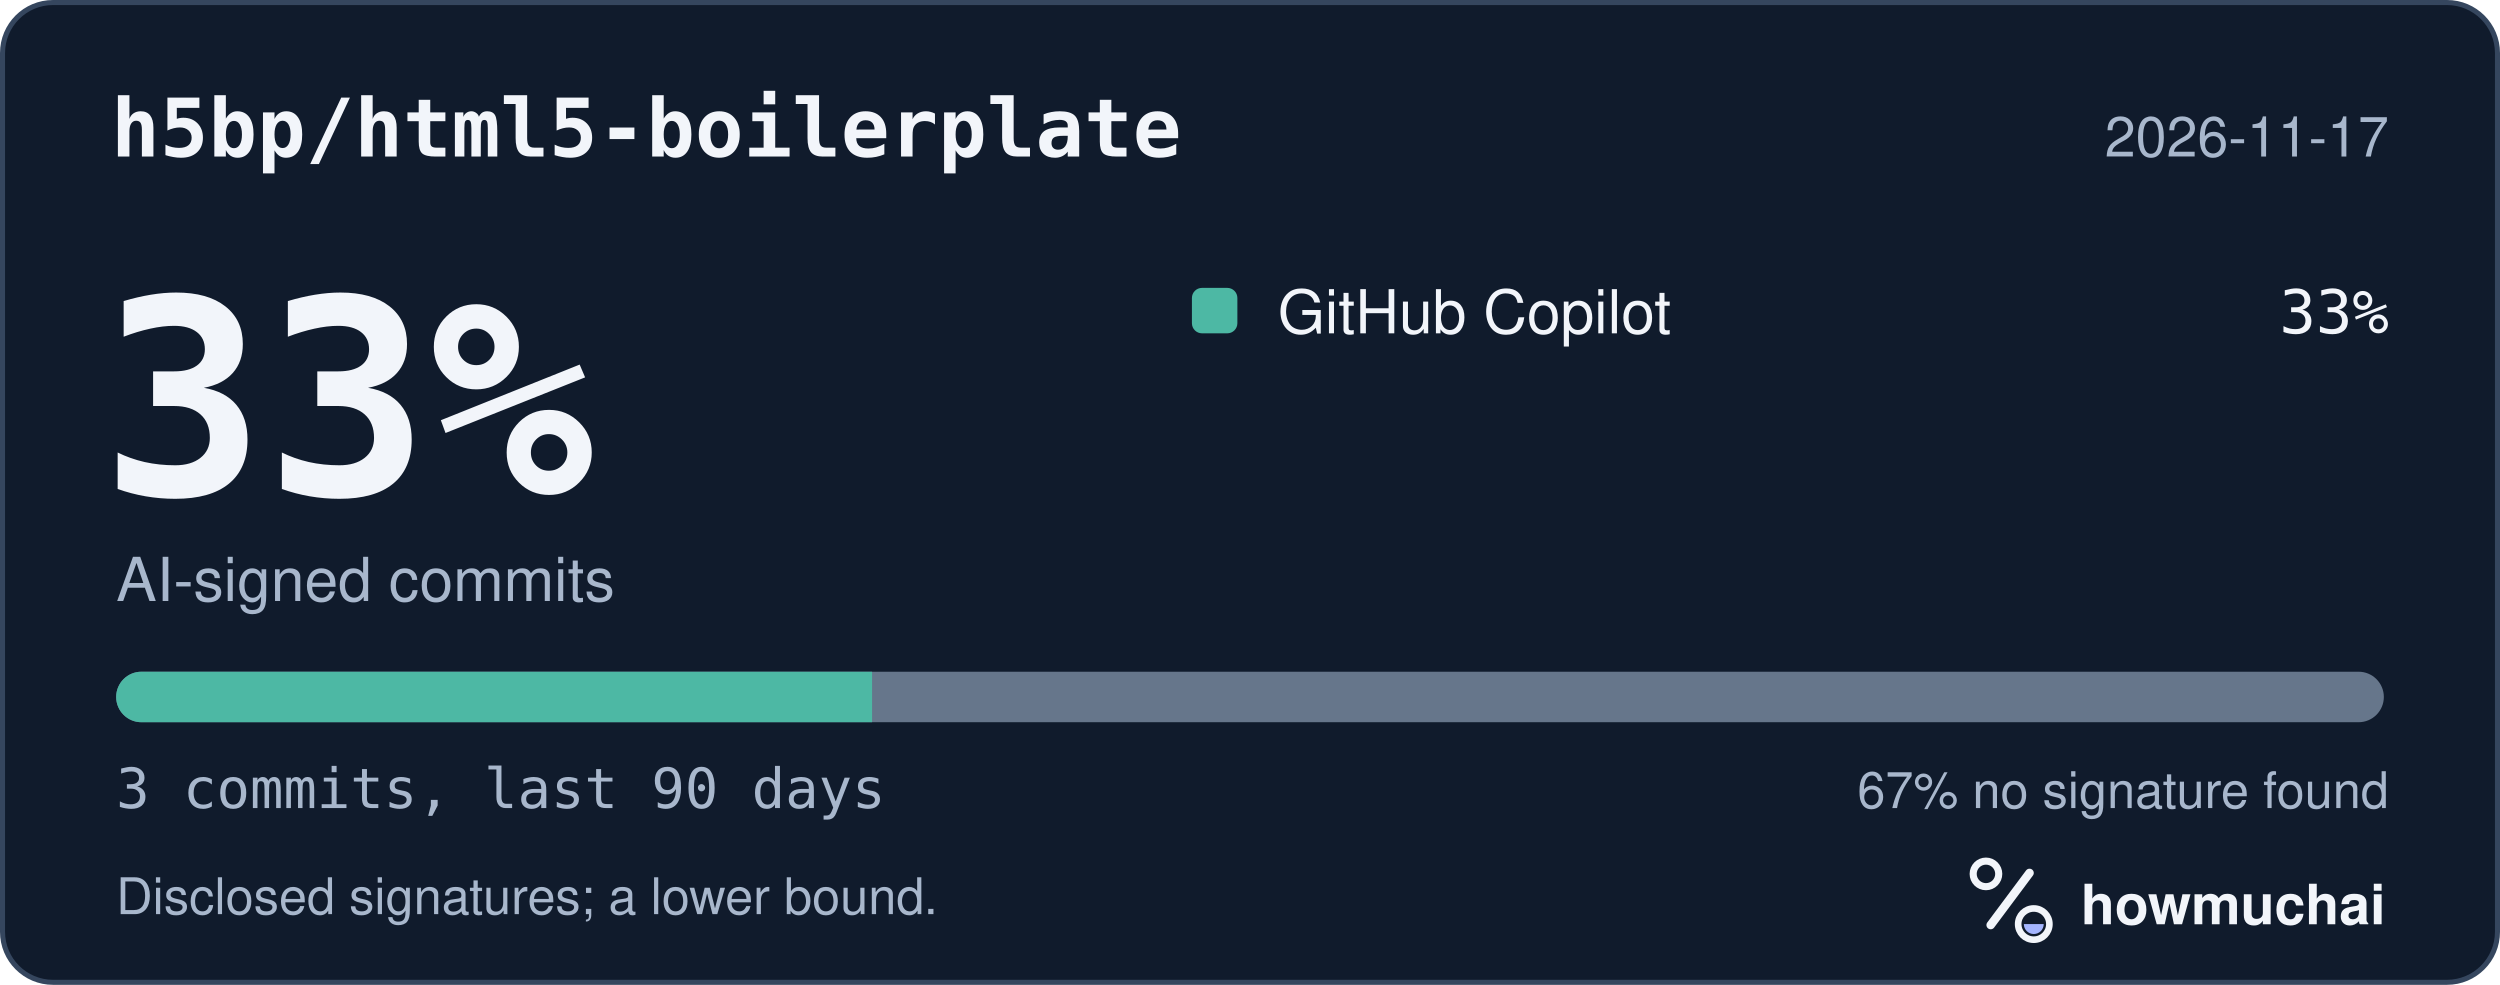
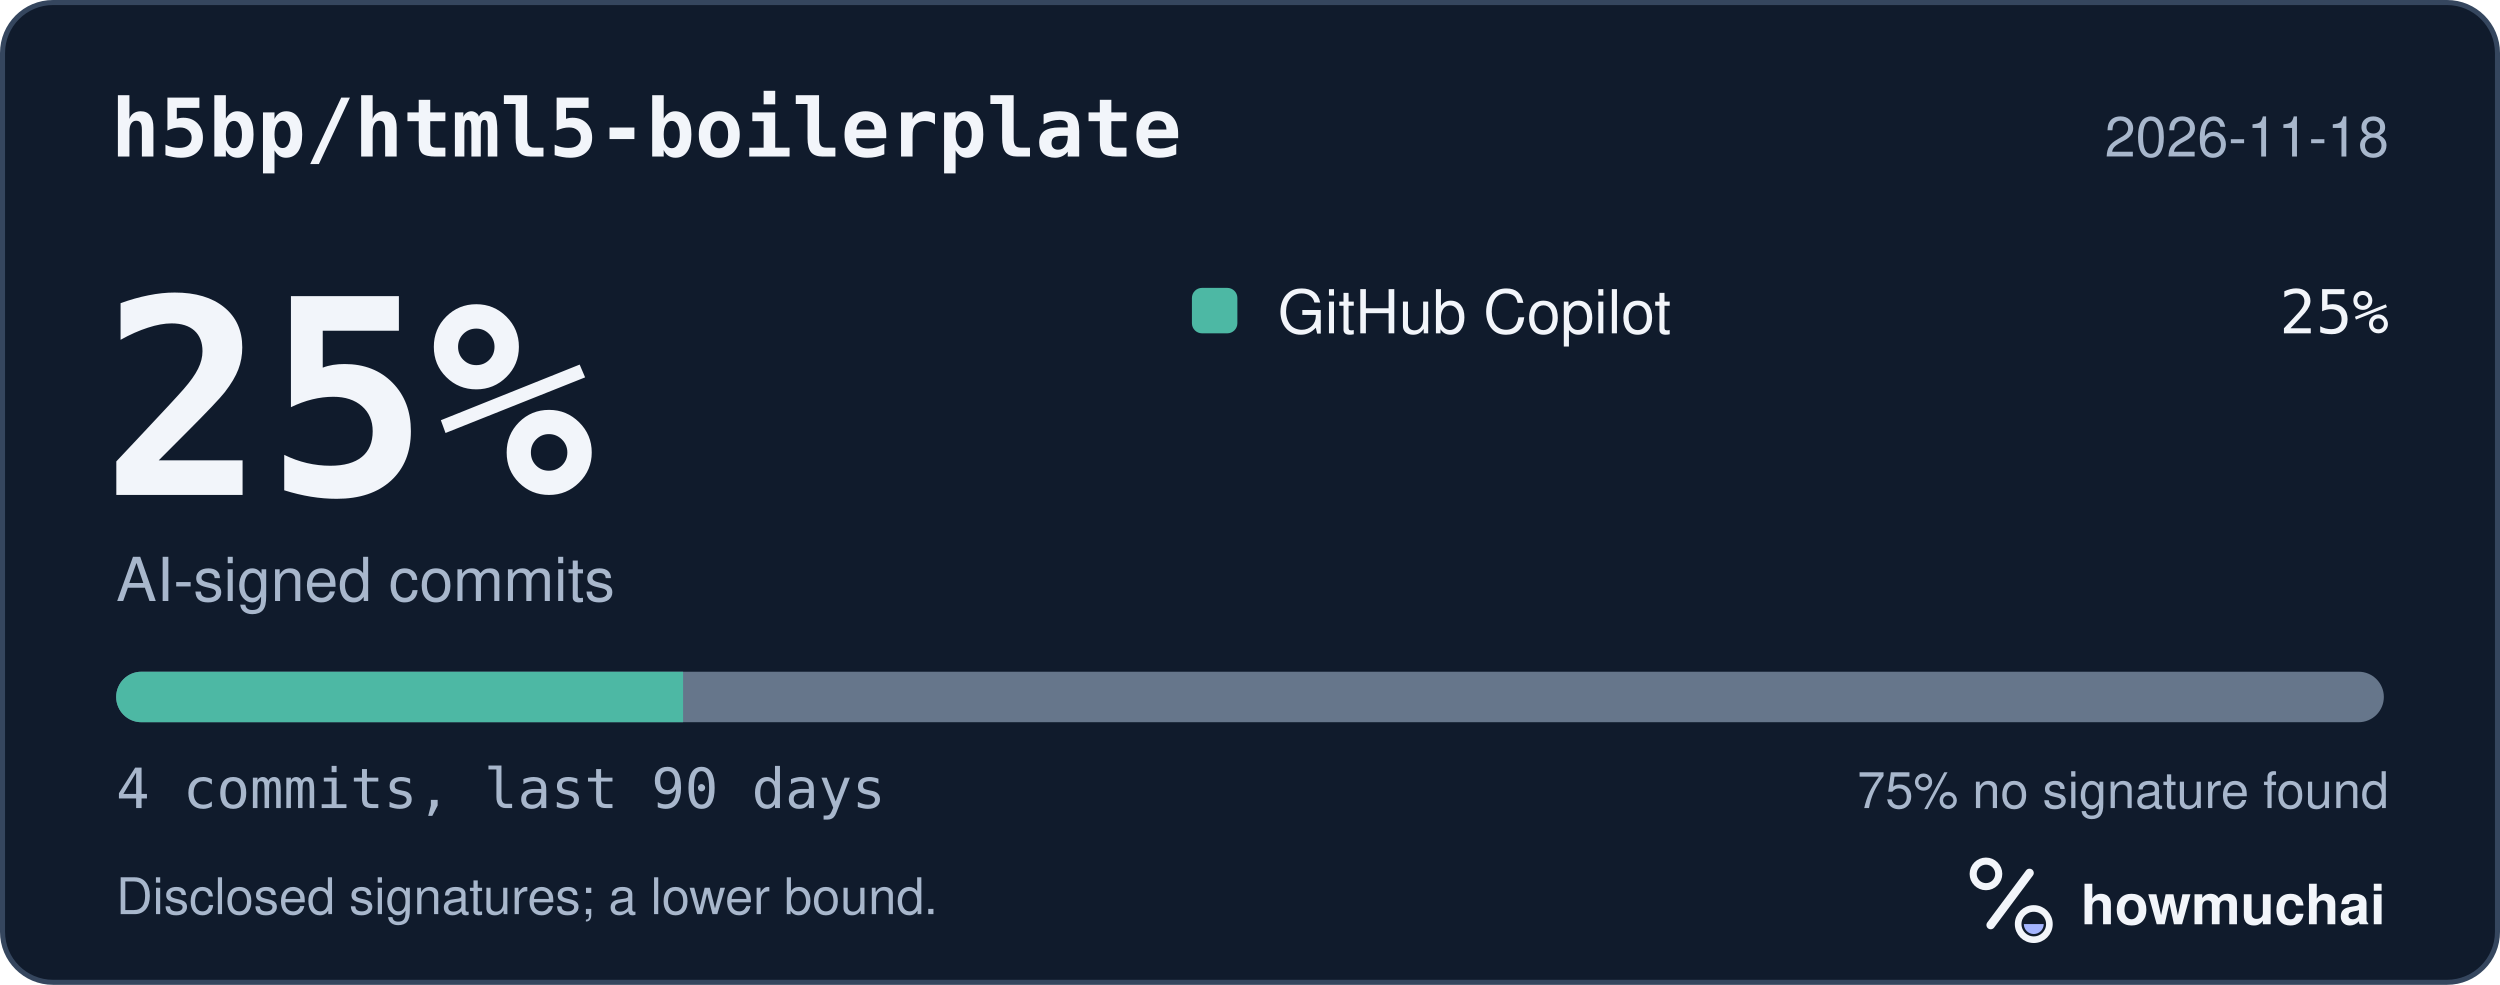
<svg xmlns="http://www.w3.org/2000/svg" width="495" height="195" viewBox="0 0 495 195" role="img" aria-labelledby="hm-t hm-d">
  <rect x="0.5" y="0.5" width="494" height="194" rx="10" fill="#101B2C" stroke="#35465E" />
  <text x="22" y="31" fill="#F2F5FA" font-family="ui-monospace, SF Mono, Menlo, Consolas, IBM Plex Mono, monospace" font-size="16" font-weight="600">h5bp/html5-boilerplate</text>
-   <text x="473" y="31" fill="#A8B7CC" font-family="-apple-system, BlinkMacSystemFont, Segoe UI, Helvetica, Arial, Fira Sans, sans-serif" font-size="11" text-anchor="end">2026-11-17</text>
-   <text x="20" y="98" fill="#F2F5FA" font-family="ui-monospace, SF Mono, Menlo, Consolas, IBM Plex Mono, monospace" font-size="54" font-weight="700">33%</text>
+   <text x="473" y="31" fill="#A8B7CC" font-family="-apple-system, BlinkMacSystemFont, Segoe UI, Helvetica, Arial, Fira Sans, sans-serif" font-size="11" text-anchor="end">2026-11-18</text>
+   <text x="20" y="98" fill="#F2F5FA" font-family="ui-monospace, SF Mono, Menlo, Consolas, IBM Plex Mono, monospace" font-size="54" font-weight="700">25%</text>
  <text x="23" y="119" fill="#A8B7CC" font-family="-apple-system, BlinkMacSystemFont, Segoe UI, Helvetica, Arial, Fira Sans, sans-serif" font-size="12">AI-signed commits</text>
  <rect x="236" y="57" width="9" height="9" rx="2" fill="#4DB8A4" />
  <text x="253" y="66" fill="#F2F5FA" font-family="-apple-system, BlinkMacSystemFont, Segoe UI, Helvetica, Arial, Fira Sans, sans-serif" font-size="12">GitHub Copilot</text>
-   <text x="473" y="66" fill="#F2F5FA" font-family="ui-monospace, SF Mono, Menlo, Consolas, IBM Plex Mono, monospace" font-size="12" text-anchor="end">33%</text>
+   <text x="473" y="66" fill="#F2F5FA" font-family="ui-monospace, SF Mono, Menlo, Consolas, IBM Plex Mono, monospace" font-size="12" text-anchor="end">25%</text>
  <defs>
    <clipPath id="hm-bar">
      <rect x="23" y="133" width="449" height="10" rx="5" />
    </clipPath>
  </defs>
  <rect x="23" y="133" width="449" height="10" rx="5" fill="#66768B" />
  <g clip-path="url(#hm-bar)">
-     <rect x="23.00" y="133" width="149.67" height="10" fill="#4DB8A4" />
+     <rect x="23.00" y="133" width="112.25" height="10" fill="#4DB8A4" />
  </g>
-   <text x="23" y="160" fill="#A8B7CC" font-family="ui-monospace, SF Mono, Menlo, Consolas, IBM Plex Mono, monospace" font-size="11">3 commits, last 90 days</text>
-   <text x="473" y="160" fill="#A8B7CC" font-family="-apple-system, BlinkMacSystemFont, Segoe UI, Helvetica, Arial, Fira Sans, sans-serif" font-size="10" text-anchor="end">67% no signature found</text>
+   <text x="23" y="160" fill="#A8B7CC" font-family="ui-monospace, SF Mono, Menlo, Consolas, IBM Plex Mono, monospace" font-size="11">4 commits, last 90 days</text>
+   <text x="473" y="160" fill="#A8B7CC" font-family="-apple-system, BlinkMacSystemFont, Segoe UI, Helvetica, Arial, Fira Sans, sans-serif" font-size="10" text-anchor="end">75% no signature found</text>
  <text x="23" y="181" fill="#A8B7CC" font-family="-apple-system, BlinkMacSystemFont, Segoe UI, Helvetica, Arial, Fira Sans, sans-serif" font-size="10">Disclosed signatures; a lower bound.</text>
  <g transform="translate(386 166) scale(0.046875)">
    <circle cx="154" cy="150" r="54" fill="none" stroke="#F2F5FA" stroke-width="30" />
    <path d="M174 366 338 146" fill="none" stroke="#F2F5FA" stroke-width="36" stroke-linecap="round" />
    <circle cx="356" cy="362" r="66" fill="none" stroke="#F2F5FA" stroke-width="28" />
    <path d="M314 362a42 42 0 0 0 84 0Z" fill="#A4B5FF" />
  </g>
  <text x="412" y="183" fill="#F2F5FA" font-family="-apple-system, BlinkMacSystemFont, Segoe UI, Helvetica, Arial, Fira Sans, sans-serif" font-size="11" font-weight="650">howmuchai</text>
</svg>
